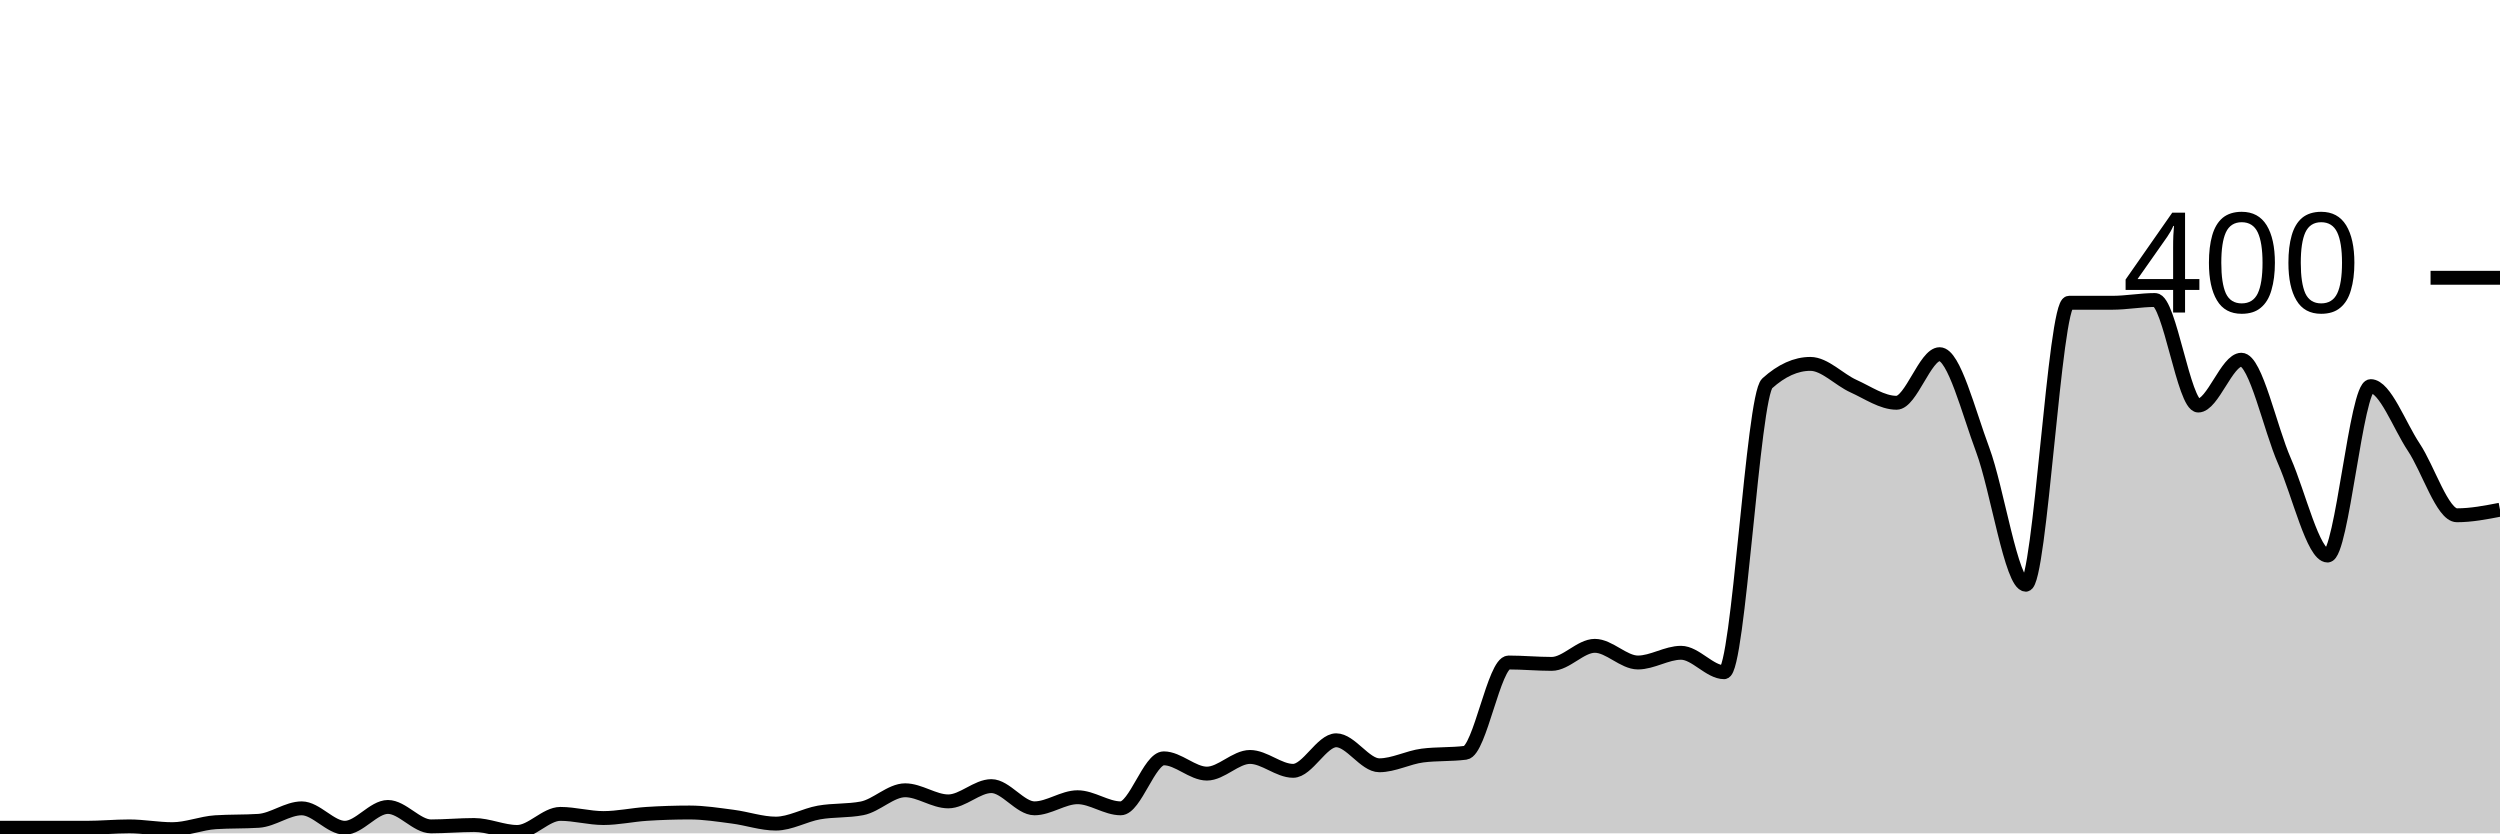
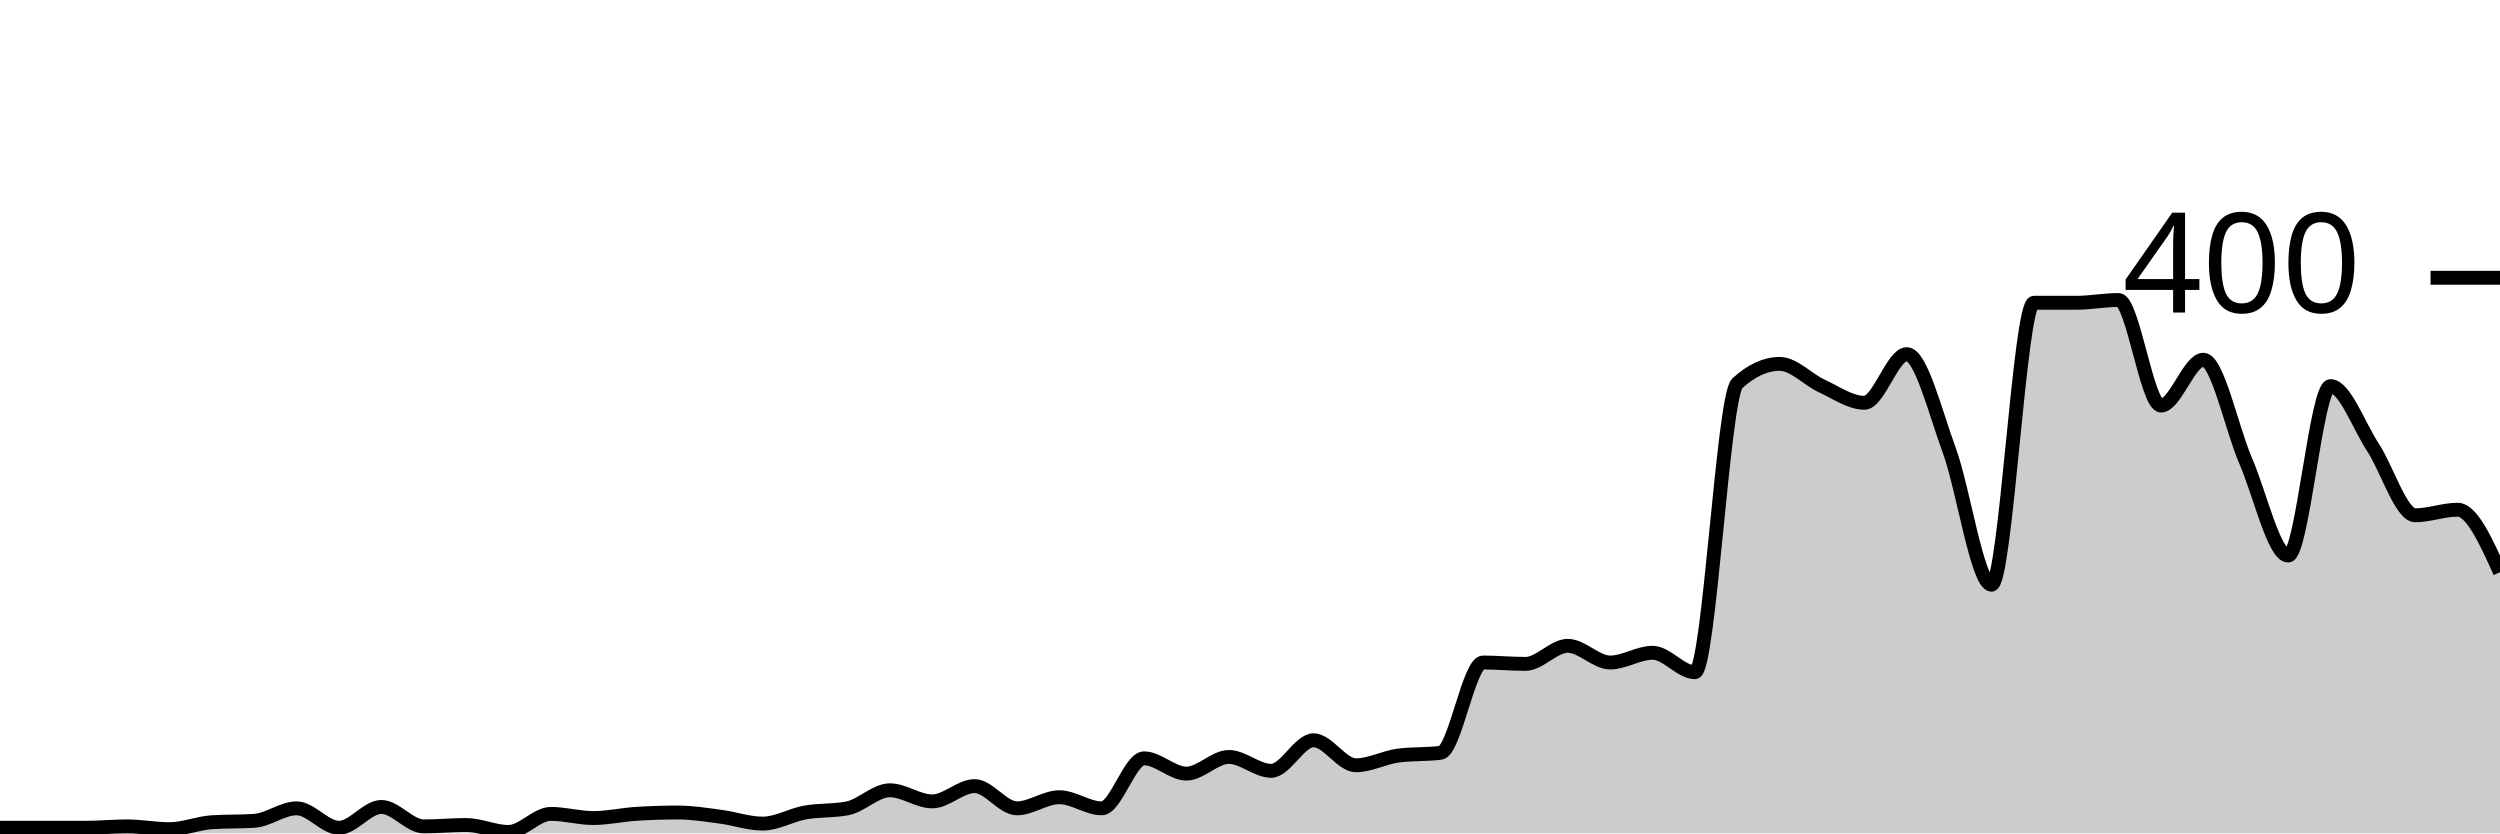
<svg xmlns="http://www.w3.org/2000/svg" viewBox="0 0 180 60">
  <g transform="translate(0,20)">
-     <path class="area" fill="rgba(0, 0, 0, 0.2)" d="M0,39.6C1.034,39.6,2.069,39.6,3.103,39.6C4.138,39.6,5.172,39.6,6.207,39.6C7.241,39.6,8.276,39.5,9.31,39.5C10.345,39.5,11.379,39.7,12.414,39.7C13.448,39.7,14.483,39.267,15.517,39.2C16.552,39.133,17.586,39.167,18.621,39.1C19.655,39.033,20.69,38.2,21.724,38.2C22.759,38.2,23.793,39.6,24.828,39.6C25.862,39.6,26.897,38.1,27.931,38.1C28.966,38.1,30,39.5,31.034,39.5C32.069,39.5,33.103,39.4,34.138,39.4C35.172,39.4,36.207,39.9,37.241,39.9C38.276,39.9,39.31,38.6,40.345,38.6C41.379,38.6,42.414,38.9,43.448,38.9C44.483,38.9,45.517,38.667,46.552,38.6C47.586,38.533,48.621,38.5,49.655,38.5C50.69,38.5,51.724,38.667,52.759,38.8C53.793,38.933,54.828,39.3,55.862,39.3C56.897,39.3,57.931,38.683,58.966,38.5C60,38.317,61.034,38.4,62.069,38.2C63.103,38,64.138,36.9,65.172,36.9C66.207,36.9,67.241,37.7,68.276,37.7C69.31,37.7,70.345,36.6,71.379,36.6C72.414,36.6,73.448,38.2,74.483,38.2C75.517,38.2,76.552,37.4,77.586,37.4C78.621,37.4,79.655,38.2,80.69,38.2C81.724,38.2,82.759,34.6,83.793,34.6C84.828,34.6,85.862,35.7,86.897,35.7C87.931,35.7,88.966,34.5,90,34.5C91.034,34.5,92.069,35.5,93.103,35.5C94.138,35.5,95.172,33.3,96.207,33.3C97.241,33.3,98.276,35.1,99.31,35.1C100.345,35.1,101.379,34.533,102.414,34.4C103.448,34.267,104.483,34.333,105.517,34.2C106.552,34.067,107.586,27.7,108.621,27.7C109.655,27.7,110.69,27.8,111.724,27.8C112.759,27.8,113.793,26.5,114.828,26.5C115.862,26.5,116.897,27.7,117.931,27.7C118.966,27.7,120,27,121.034,27C122.069,27,123.103,28.4,124.138,28.4C125.172,28.4,126.207,8.533,127.241,7.6C128.276,6.667,129.31,6.2,130.345,6.2C131.379,6.2,132.414,7.333,133.448,7.8C134.483,8.267,135.517,9,136.552,9C137.586,9,138.621,5.5,139.655,5.5C140.69,5.5,141.724,9.633,142.759,12.4C143.793,15.167,144.828,22.1,145.862,22.1C146.897,22.1,147.931,1.8,148.966,1.8C150,1.8,151.034,1.8,152.069,1.8C153.103,1.8,154.138,1.6,155.172,1.6C156.207,1.6,157.241,9.2,158.276,9.2C159.31,9.2,160.345,5.9,161.379,5.9C162.414,5.9,163.448,10.85,164.483,13.2C165.517,15.55,166.552,20,167.586,20C168.621,20,169.655,7.8,170.69,7.8C171.724,7.8,172.759,10.65,173.793,12.2C174.828,13.75,175.862,17.1,176.897,17.1C177.931,17.1,178.966,16.9,180,16.7L180,40C178.966,40,177.931,40,176.897,40C175.862,40,174.828,40,173.793,40C172.759,40,171.724,40,170.69,40C169.655,40,168.621,40,167.586,40C166.552,40,165.517,40,164.483,40C163.448,40,162.414,40,161.379,40C160.345,40,159.31,40,158.276,40C157.241,40,156.207,40,155.172,40C154.138,40,153.103,40,152.069,40C151.034,40,150,40,148.966,40C147.931,40,146.897,40,145.862,40C144.828,40,143.793,40,142.759,40C141.724,40,140.69,40,139.655,40C138.621,40,137.586,40,136.552,40C135.517,40,134.483,40,133.448,40C132.414,40,131.379,40,130.345,40C129.31,40,128.276,40,127.241,40C126.207,40,125.172,40,124.138,40C123.103,40,122.069,40,121.034,40C120,40,118.966,40,117.931,40C116.897,40,115.862,40,114.828,40C113.793,40,112.759,40,111.724,40C110.69,40,109.655,40,108.621,40C107.586,40,106.552,40,105.517,40C104.483,40,103.448,40,102.414,40C101.379,40,100.345,40,99.31,40C98.276,40,97.241,40,96.207,40C95.172,40,94.138,40,93.103,40C92.069,40,91.034,40,90,40C88.966,40,87.931,40,86.897,40C85.862,40,84.828,40,83.793,40C82.759,40,81.724,40,80.69,40C79.655,40,78.621,40,77.586,40C76.552,40,75.517,40,74.483,40C73.448,40,72.414,40,71.379,40C70.345,40,69.31,40,68.276,40C67.241,40,66.207,40,65.172,40C64.138,40,63.103,40,62.069,40C61.034,40,60,40,58.966,40C57.931,40,56.897,40,55.862,40C54.828,40,53.793,40,52.759,40C51.724,40,50.69,40,49.655,40C48.621,40,47.586,40,46.552,40C45.517,40,44.483,40,43.448,40C42.414,40,41.379,40,40.345,40C39.31,40,38.276,40,37.241,40C36.207,40,35.172,40,34.138,40C33.103,40,32.069,40,31.034,40C30,40,28.966,40,27.931,40C26.897,40,25.862,40,24.828,40C23.793,40,22.759,40,21.724,40C20.69,40,19.655,40,18.621,40C17.586,40,16.552,40,15.517,40C14.483,40,13.448,40,12.414,40C11.379,40,10.345,40,9.31,40C8.276,40,7.241,40,6.207,40C5.172,40,4.138,40,3.103,40C2.069,40,1.034,40,0,40Z" />
-     <path class="line" stroke="black" fill="none" d="M0,39.6C1.034,39.6,2.069,39.6,3.103,39.6C4.138,39.6,5.172,39.6,6.207,39.6C7.241,39.6,8.276,39.5,9.31,39.5C10.345,39.5,11.379,39.7,12.414,39.7C13.448,39.7,14.483,39.267,15.517,39.2C16.552,39.133,17.586,39.167,18.621,39.1C19.655,39.033,20.69,38.2,21.724,38.2C22.759,38.2,23.793,39.6,24.828,39.6C25.862,39.6,26.897,38.1,27.931,38.1C28.966,38.1,30,39.5,31.034,39.5C32.069,39.5,33.103,39.4,34.138,39.4C35.172,39.4,36.207,39.9,37.241,39.9C38.276,39.9,39.31,38.6,40.345,38.6C41.379,38.6,42.414,38.9,43.448,38.9C44.483,38.9,45.517,38.667,46.552,38.6C47.586,38.533,48.621,38.5,49.655,38.5C50.69,38.5,51.724,38.667,52.759,38.8C53.793,38.933,54.828,39.3,55.862,39.3C56.897,39.3,57.931,38.683,58.966,38.5C60,38.317,61.034,38.4,62.069,38.2C63.103,38,64.138,36.9,65.172,36.9C66.207,36.9,67.241,37.7,68.276,37.7C69.31,37.7,70.345,36.6,71.379,36.6C72.414,36.6,73.448,38.2,74.483,38.2C75.517,38.2,76.552,37.4,77.586,37.4C78.621,37.4,79.655,38.2,80.69,38.2C81.724,38.2,82.759,34.6,83.793,34.6C84.828,34.6,85.862,35.7,86.897,35.7C87.931,35.7,88.966,34.5,90,34.5C91.034,34.5,92.069,35.5,93.103,35.5C94.138,35.5,95.172,33.3,96.207,33.3C97.241,33.3,98.276,35.1,99.31,35.1C100.345,35.1,101.379,34.533,102.414,34.4C103.448,34.267,104.483,34.333,105.517,34.2C106.552,34.067,107.586,27.7,108.621,27.7C109.655,27.7,110.69,27.8,111.724,27.8C112.759,27.8,113.793,26.5,114.828,26.5C115.862,26.5,116.897,27.7,117.931,27.7C118.966,27.7,120,27,121.034,27C122.069,27,123.103,28.4,124.138,28.4C125.172,28.4,126.207,8.533,127.241,7.6C128.276,6.667,129.31,6.2,130.345,6.2C131.379,6.2,132.414,7.333,133.448,7.8C134.483,8.267,135.517,9,136.552,9C137.586,9,138.621,5.5,139.655,5.5C140.69,5.5,141.724,9.633,142.759,12.4C143.793,15.167,144.828,22.1,145.862,22.1C146.897,22.1,147.931,1.8,148.966,1.8C150,1.8,151.034,1.8,152.069,1.8C153.103,1.8,154.138,1.6,155.172,1.6C156.207,1.6,157.241,9.2,158.276,9.2C159.31,9.2,160.345,5.9,161.379,5.9C162.414,5.9,163.448,10.85,164.483,13.2C165.517,15.55,166.552,20,167.586,20C168.621,20,169.655,7.8,170.69,7.8C171.724,7.8,172.759,10.65,173.793,12.2C174.828,13.75,175.862,17.1,176.897,17.1C177.931,17.1,178.966,16.9,180,16.7" />
+     <path class="area" fill="rgba(0, 0, 0, 0.2)" d="M0,39.6C1.017,39.6,2.034,39.6,3.051,39.6C4.068,39.6,5.085,39.6,6.102,39.6C7.119,39.6,8.136,39.5,9.153,39.5C10.169,39.5,11.186,39.7,12.203,39.7C13.22,39.7,14.237,39.267,15.254,39.2C16.271,39.133,17.288,39.167,18.305,39.1C19.322,39.033,20.339,38.2,21.356,38.2C22.373,38.2,23.39,39.6,24.407,39.6C25.424,39.6,26.441,38.1,27.458,38.1C28.475,38.1,29.492,39.5,30.508,39.5C31.525,39.5,32.542,39.4,33.559,39.4C34.576,39.4,35.593,39.9,36.61,39.9C37.627,39.9,38.644,38.6,39.661,38.6C40.678,38.6,41.695,38.9,42.712,38.9C43.729,38.9,44.746,38.667,45.763,38.6C46.78,38.533,47.797,38.5,48.814,38.5C49.831,38.5,50.847,38.667,51.864,38.8C52.881,38.933,53.898,39.3,54.915,39.3C55.932,39.3,56.949,38.683,57.966,38.5C58.983,38.317,60,38.4,61.017,38.2C62.034,38,63.051,36.9,64.068,36.9C65.085,36.9,66.102,37.7,67.119,37.7C68.136,37.7,69.153,36.6,70.169,36.6C71.186,36.6,72.203,38.2,73.22,38.2C74.237,38.2,75.254,37.4,76.271,37.4C77.288,37.4,78.305,38.2,79.322,38.2C80.339,38.2,81.356,34.6,82.373,34.6C83.39,34.6,84.407,35.7,85.424,35.7C86.441,35.7,87.458,34.5,88.475,34.5C89.492,34.5,90.508,35.5,91.525,35.5C92.542,35.5,93.559,33.3,94.576,33.3C95.593,33.3,96.61,35.1,97.627,35.1C98.644,35.1,99.661,34.533,100.678,34.4C101.695,34.267,102.712,34.333,103.729,34.2C104.746,34.067,105.763,27.7,106.78,27.7C107.797,27.7,108.814,27.8,109.831,27.8C110.847,27.8,111.864,26.5,112.881,26.5C113.898,26.5,114.915,27.7,115.932,27.7C116.949,27.7,117.966,27,118.983,27C120,27,121.017,28.4,122.034,28.4C123.051,28.4,124.068,8.533,125.085,7.6C126.102,6.667,127.119,6.2,128.136,6.2C129.153,6.2,130.169,7.333,131.186,7.8C132.203,8.267,133.22,9,134.237,9C135.254,9,136.271,5.5,137.288,5.5C138.305,5.5,139.322,9.633,140.339,12.4C141.356,15.167,142.373,22.1,143.39,22.1C144.407,22.1,145.424,1.8,146.441,1.8C147.458,1.8,148.475,1.8,149.492,1.8C150.508,1.8,151.525,1.6,152.542,1.6C153.559,1.6,154.576,9.2,155.593,9.2C156.61,9.2,157.627,5.9,158.644,5.9C159.661,5.9,160.678,10.85,161.695,13.2C162.712,15.55,163.729,20,164.746,20C165.763,20,166.78,7.8,167.797,7.8C168.814,7.8,169.831,10.65,170.847,12.2C171.864,13.75,172.881,17.1,173.898,17.1C174.915,17.1,175.932,16.7,176.949,16.7C177.966,16.7,178.983,18.95,180,21.2L180,40C178.983,40,177.966,40,176.949,40C175.932,40,174.915,40,173.898,40C172.881,40,171.864,40,170.847,40C169.831,40,168.814,40,167.797,40C166.78,40,165.763,40,164.746,40C163.729,40,162.712,40,161.695,40C160.678,40,159.661,40,158.644,40C157.627,40,156.61,40,155.593,40C154.576,40,153.559,40,152.542,40C151.525,40,150.508,40,149.492,40C148.475,40,147.458,40,146.441,40C145.424,40,144.407,40,143.39,40C142.373,40,141.356,40,140.339,40C139.322,40,138.305,40,137.288,40C136.271,40,135.254,40,134.237,40C133.22,40,132.203,40,131.186,40C130.169,40,129.153,40,128.136,40C127.119,40,126.102,40,125.085,40C124.068,40,123.051,40,122.034,40C121.017,40,120,40,118.983,40C117.966,40,116.949,40,115.932,40C114.915,40,113.898,40,112.881,40C111.864,40,110.847,40,109.831,40C108.814,40,107.797,40,106.78,40C105.763,40,104.746,40,103.729,40C102.712,40,101.695,40,100.678,40C99.661,40,98.644,40,97.627,40C96.61,40,95.593,40,94.576,40C93.559,40,92.542,40,91.525,40C90.508,40,89.492,40,88.475,40C87.458,40,86.441,40,85.424,40C84.407,40,83.39,40,82.373,40C81.356,40,80.339,40,79.322,40C78.305,40,77.288,40,76.271,40C75.254,40,74.237,40,73.22,40C72.203,40,71.186,40,70.169,40C69.153,40,68.136,40,67.119,40C66.102,40,65.085,40,64.068,40C63.051,40,62.034,40,61.017,40C60,40,58.983,40,57.966,40C56.949,40,55.932,40,54.915,40C53.898,40,52.881,40,51.864,40C50.847,40,49.831,40,48.814,40C47.797,40,46.78,40,45.763,40C44.746,40,43.729,40,42.712,40C41.695,40,40.678,40,39.661,40C38.644,40,37.627,40,36.61,40C35.593,40,34.576,40,33.559,40C32.542,40,31.525,40,30.508,40C29.492,40,28.475,40,27.458,40C26.441,40,25.424,40,24.407,40C23.39,40,22.373,40,21.356,40C20.339,40,19.322,40,18.305,40C17.288,40,16.271,40,15.254,40C14.237,40,13.22,40,12.203,40C11.186,40,10.169,40,9.153,40C8.136,40,7.119,40,6.102,40C5.085,40,4.068,40,3.051,40C2.034,40,1.017,40,0,40Z" />
+     <path class="line" stroke="black" fill="none" d="M0,39.6C1.017,39.6,2.034,39.6,3.051,39.6C4.068,39.6,5.085,39.6,6.102,39.6C7.119,39.6,8.136,39.5,9.153,39.5C10.169,39.5,11.186,39.7,12.203,39.7C13.22,39.7,14.237,39.267,15.254,39.2C16.271,39.133,17.288,39.167,18.305,39.1C19.322,39.033,20.339,38.2,21.356,38.2C22.373,38.2,23.39,39.6,24.407,39.6C25.424,39.6,26.441,38.1,27.458,38.1C28.475,38.1,29.492,39.5,30.508,39.5C31.525,39.5,32.542,39.4,33.559,39.4C34.576,39.4,35.593,39.9,36.61,39.9C37.627,39.9,38.644,38.6,39.661,38.6C40.678,38.6,41.695,38.9,42.712,38.9C43.729,38.9,44.746,38.667,45.763,38.6C46.78,38.533,47.797,38.5,48.814,38.5C49.831,38.5,50.847,38.667,51.864,38.8C52.881,38.933,53.898,39.3,54.915,39.3C55.932,39.3,56.949,38.683,57.966,38.5C58.983,38.317,60,38.4,61.017,38.2C62.034,38,63.051,36.9,64.068,36.9C65.085,36.9,66.102,37.7,67.119,37.7C68.136,37.7,69.153,36.6,70.169,36.6C71.186,36.6,72.203,38.2,73.22,38.2C74.237,38.2,75.254,37.4,76.271,37.4C77.288,37.4,78.305,38.2,79.322,38.2C80.339,38.2,81.356,34.6,82.373,34.6C83.39,34.6,84.407,35.7,85.424,35.7C86.441,35.7,87.458,34.5,88.475,34.5C89.492,34.5,90.508,35.5,91.525,35.5C92.542,35.5,93.559,33.3,94.576,33.3C95.593,33.3,96.61,35.1,97.627,35.1C98.644,35.1,99.661,34.533,100.678,34.4C101.695,34.267,102.712,34.333,103.729,34.2C104.746,34.067,105.763,27.7,106.78,27.7C107.797,27.7,108.814,27.8,109.831,27.8C110.847,27.8,111.864,26.5,112.881,26.5C113.898,26.5,114.915,27.7,115.932,27.7C116.949,27.7,117.966,27,118.983,27C120,27,121.017,28.4,122.034,28.4C123.051,28.4,124.068,8.533,125.085,7.6C126.102,6.667,127.119,6.2,128.136,6.2C129.153,6.2,130.169,7.333,131.186,7.8C132.203,8.267,133.22,9,134.237,9C135.254,9,136.271,5.5,137.288,5.5C138.305,5.5,139.322,9.633,140.339,12.4C141.356,15.167,142.373,22.1,143.39,22.1C144.407,22.1,145.424,1.8,146.441,1.8C147.458,1.8,148.475,1.8,149.492,1.8C150.508,1.8,151.525,1.6,152.542,1.6C153.559,1.6,154.576,9.2,155.593,9.2C156.61,9.2,157.627,5.9,158.644,5.9C159.661,5.9,160.678,10.85,161.695,13.2C162.712,15.55,163.729,20,164.746,20C165.763,20,166.78,7.8,167.797,7.8C168.814,7.8,169.831,10.65,170.847,12.2C171.864,13.75,172.881,17.1,173.898,17.1C174.915,17.1,175.932,16.7,176.949,16.7C177.966,16.7,178.983,18.95,180,21.2" />
    <path class="axis-ceiling" stroke-width="1" stroke="black" fill="none" d="M175,0L180,0" />
    <text class="axis-ceiling-label" font-family="sans-serif" text-anchor="end" font-size="10px" x="170" y="2.5">400</text>
  </g>
</svg>
